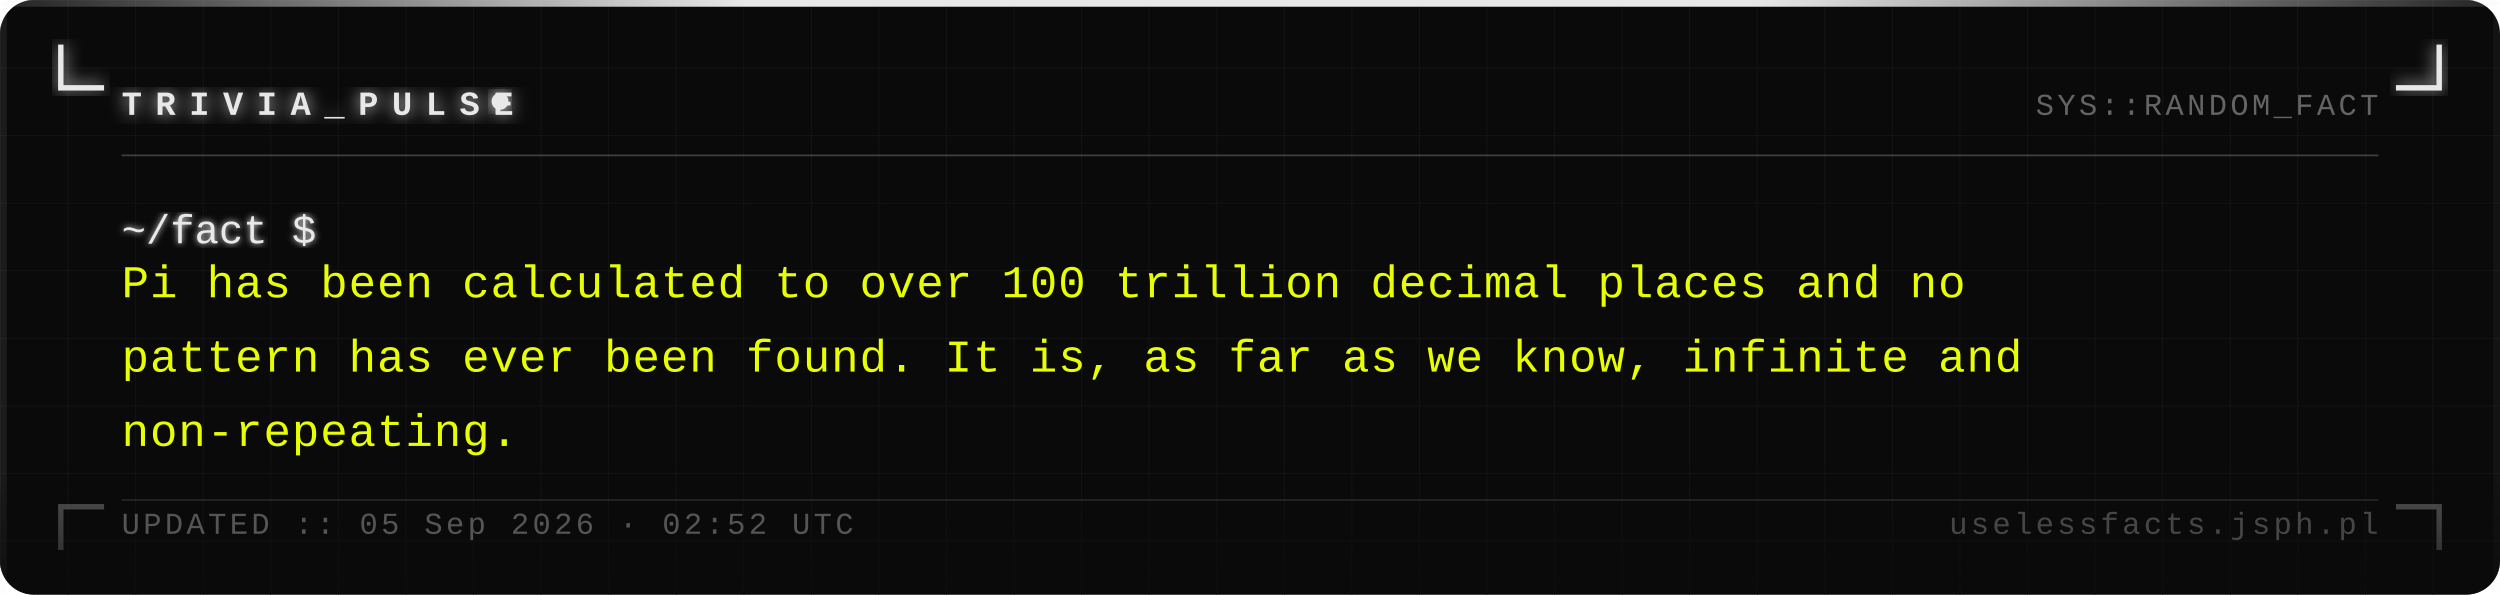
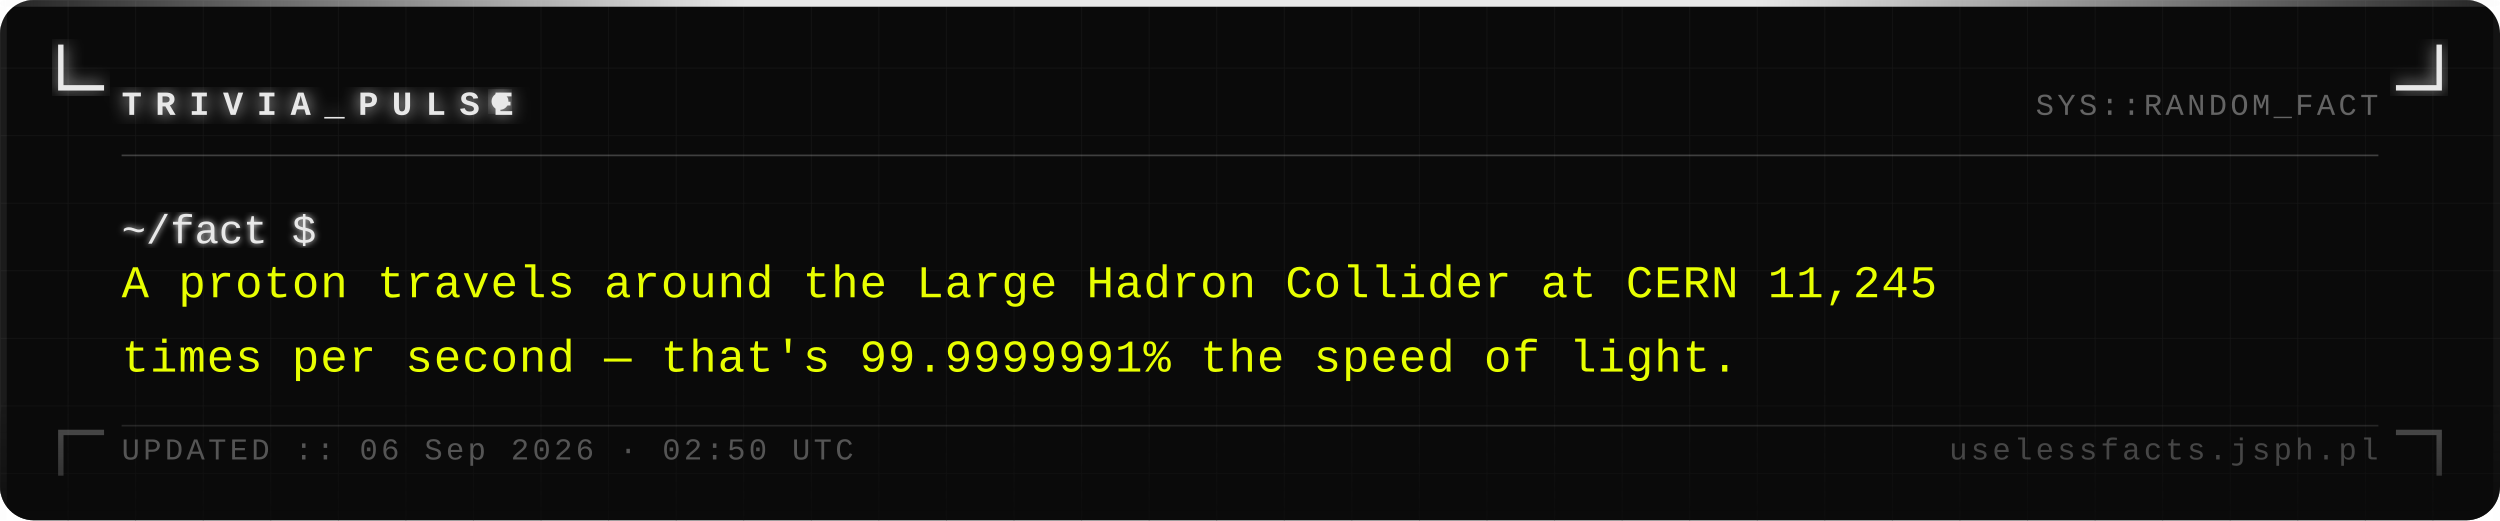
- <svg xmlns="http://www.w3.org/2000/svg" width="740" height="176" viewBox="0 0 740 176">
+ <svg xmlns="http://www.w3.org/2000/svg" width="740" height="154" viewBox="0 0 740 154">
  <defs>
    <pattern id="grid" width="20" height="20" patternUnits="userSpaceOnUse">
      <path d="M 20 0 L 0 0 0 20" fill="none" stroke="#161616" stroke-width="0.4" />
    </pattern>
    <filter id="silver-glow" x="-20%" y="-20%" width="140%" height="140%">
      <feGaussianBlur stdDeviation="2.5" result="blur" />
      <feMerge>
        <feMergeNode in="blur" />
        <feMergeNode in="SourceGraphic" />
      </feMerge>
    </filter>
    <filter id="text-glow" x="-5%" y="-5%" width="110%" height="110%">
      <feGaussianBlur stdDeviation="1" result="blur" />
      <feMerge>
        <feMergeNode in="blur" />
        <feMergeNode in="SourceGraphic" />
      </feMerge>
    </filter>
    <linearGradient id="fade-bottom" x1="0" y1="0" x2="0" y2="1">
      <stop offset="0%" stop-color="#0a0a0a" stop-opacity="0" />
      <stop offset="100%" stop-color="#0a0a0a" stop-opacity="0.7" />
    </linearGradient>
    <linearGradient id="top-bar" x1="0" y1="0" x2="1" y2="0">
      <stop offset="0%" stop-color="#e8e8e8" stop-opacity="0.1" />
      <stop offset="30%" stop-color="#e8e8e8" stop-opacity="1" />
      <stop offset="70%" stop-color="#e8e8e8" stop-opacity="1" />
      <stop offset="100%" stop-color="#e8e8e8" stop-opacity="0.1" />
    </linearGradient>
  </defs>
-   <rect width="740" height="176" fill="#0a0a0a" rx="10" />
-   <rect width="740" height="176" fill="url(#grid)" rx="10" opacity="1" />
+   <rect width="740" height="154" fill="#0a0a0a" rx="10" />
+   <rect width="740" height="154" fill="url(#grid)" rx="10" opacity="1" />
  <rect x="0" y="0" width="740" height="2" fill="url(#top-bar)" rx="2" />
-   <rect x="0" y="2" width="2" height="174" fill="#e8e8e8" opacity="0.08" />
-   <rect x="738" y="2" width="2" height="174" fill="#e8e8e8" opacity="0.04" />
+   <rect x="0" y="2" width="2" height="152" fill="#e8e8e8" opacity="0.08" />
+   <rect x="738" y="2" width="2" height="152" fill="#e8e8e8" opacity="0.04" />
  <path d="M 18 14 L 18 26 L 30 26" fill="none" stroke="#e8e8e8" stroke-width="1.6" stroke-linecap="square" filter="url(#silver-glow)" />
  <path d="M 722 14 L 722 26 L 710 26" fill="none" stroke="#e8e8e8" stroke-width="1.6" stroke-linecap="square" filter="url(#silver-glow)" />
-   <path d="M 18 162 L 18 150 L 30 150" fill="none" stroke="#e8e8e8" stroke-width="1.6" stroke-linecap="square" opacity="0.35" />
-   <path d="M 722 162 L 722 150 L 710 150" fill="none" stroke="#e8e8e8" stroke-width="1.6" stroke-linecap="square" opacity="0.35" />
+   <path d="M 18 140 L 18 128 L 30 128" fill="none" stroke="#e8e8e8" stroke-width="1.6" stroke-linecap="square" opacity="0.35" />
+   <path d="M 722 140 L 722 128 L 710 128" fill="none" stroke="#e8e8e8" stroke-width="1.6" stroke-linecap="square" opacity="0.35" />
  <text x="36" y="34" font-family="Courier New, Courier, monospace" font-size="10" font-weight="bold" fill="#e8e8e8" letter-spacing="4" filter="url(#silver-glow)">TRIVIA_PULSE</text>
  <circle cx="148" cy="30" r="2.5" fill="#e8e8e8" filter="url(#silver-glow)">
    <animate attributeName="opacity" values="1;0;1" dur="1.4s" repeatCount="indefinite" />
  </circle>
  <text x="704" y="34" font-family="Courier New, Courier, monospace" font-size="9" fill="#a0a0a0" text-anchor="end" letter-spacing="1" opacity="0.6">SYS::RANDOM_FACT</text>
  <line x1="36" y1="46" x2="704" y2="46" stroke="#c0c0c0" stroke-width="0.5" opacity="0.3" />
  <text x="36" y="72" font-family="Courier New, Courier, monospace" font-size="12" fill="#e8e8e8" filter="url(#text-glow)">~/fact $</text>
-   <text x="36" y="88" font-family="Courier New, Courier, monospace" font-size="13.5" fill="#e8ff00" letter-spacing="0.3">Pi has been calculated to over 100 trillion decimal places and no</text>
-   <text x="36" y="110" font-family="Courier New, Courier, monospace" font-size="13.5" fill="#e8ff00" letter-spacing="0.3">pattern has ever been found. It is, as far as we know, infinite and</text>
-   <text x="36" y="132" font-family="Courier New, Courier, monospace" font-size="13.5" fill="#e8ff00" letter-spacing="0.3">non-repeating.</text>
-   <rect x="0" y="136" width="740" height="40" fill="url(#fade-bottom)" rx="10" />
-   <line x1="36" y1="148" x2="704" y2="148" stroke="#c0c0c0" stroke-width="0.5" opacity="0.15" />
-   <text x="36" y="158" font-family="Courier New, Courier, monospace" font-size="9" fill="#a0a0a0" letter-spacing="1" opacity="0.5">UPDATED :: 05 Sep 2026 · 02:52 UTC</text>
-   <text x="704" y="158" font-family="Courier New, Courier, monospace" font-size="9" fill="#a0a0a0" text-anchor="end" letter-spacing="1" opacity="0.4">uselessfacts.jsph.pl</text>
+   <text x="36" y="88" font-family="Courier New, Courier, monospace" font-size="13.5" fill="#e8ff00" letter-spacing="0.3">A proton travels around the Large Hadron Collider at CERN 11,245</text>
+   <text x="36" y="110" font-family="Courier New, Courier, monospace" font-size="13.5" fill="#e8ff00" letter-spacing="0.3">times per second — that's 99.9999991% the speed of light.</text>
+   <rect x="0" y="114" width="740" height="40" fill="url(#fade-bottom)" rx="10" />
+   <line x1="36" y1="126" x2="704" y2="126" stroke="#c0c0c0" stroke-width="0.5" opacity="0.15" />
+   <text x="36" y="136" font-family="Courier New, Courier, monospace" font-size="9" fill="#a0a0a0" letter-spacing="1" opacity="0.5">UPDATED :: 06 Sep 2026 · 02:50 UTC</text>
+   <text x="704" y="136" font-family="Courier New, Courier, monospace" font-size="9" fill="#a0a0a0" text-anchor="end" letter-spacing="1" opacity="0.4">uselessfacts.jsph.pl</text>
</svg>
